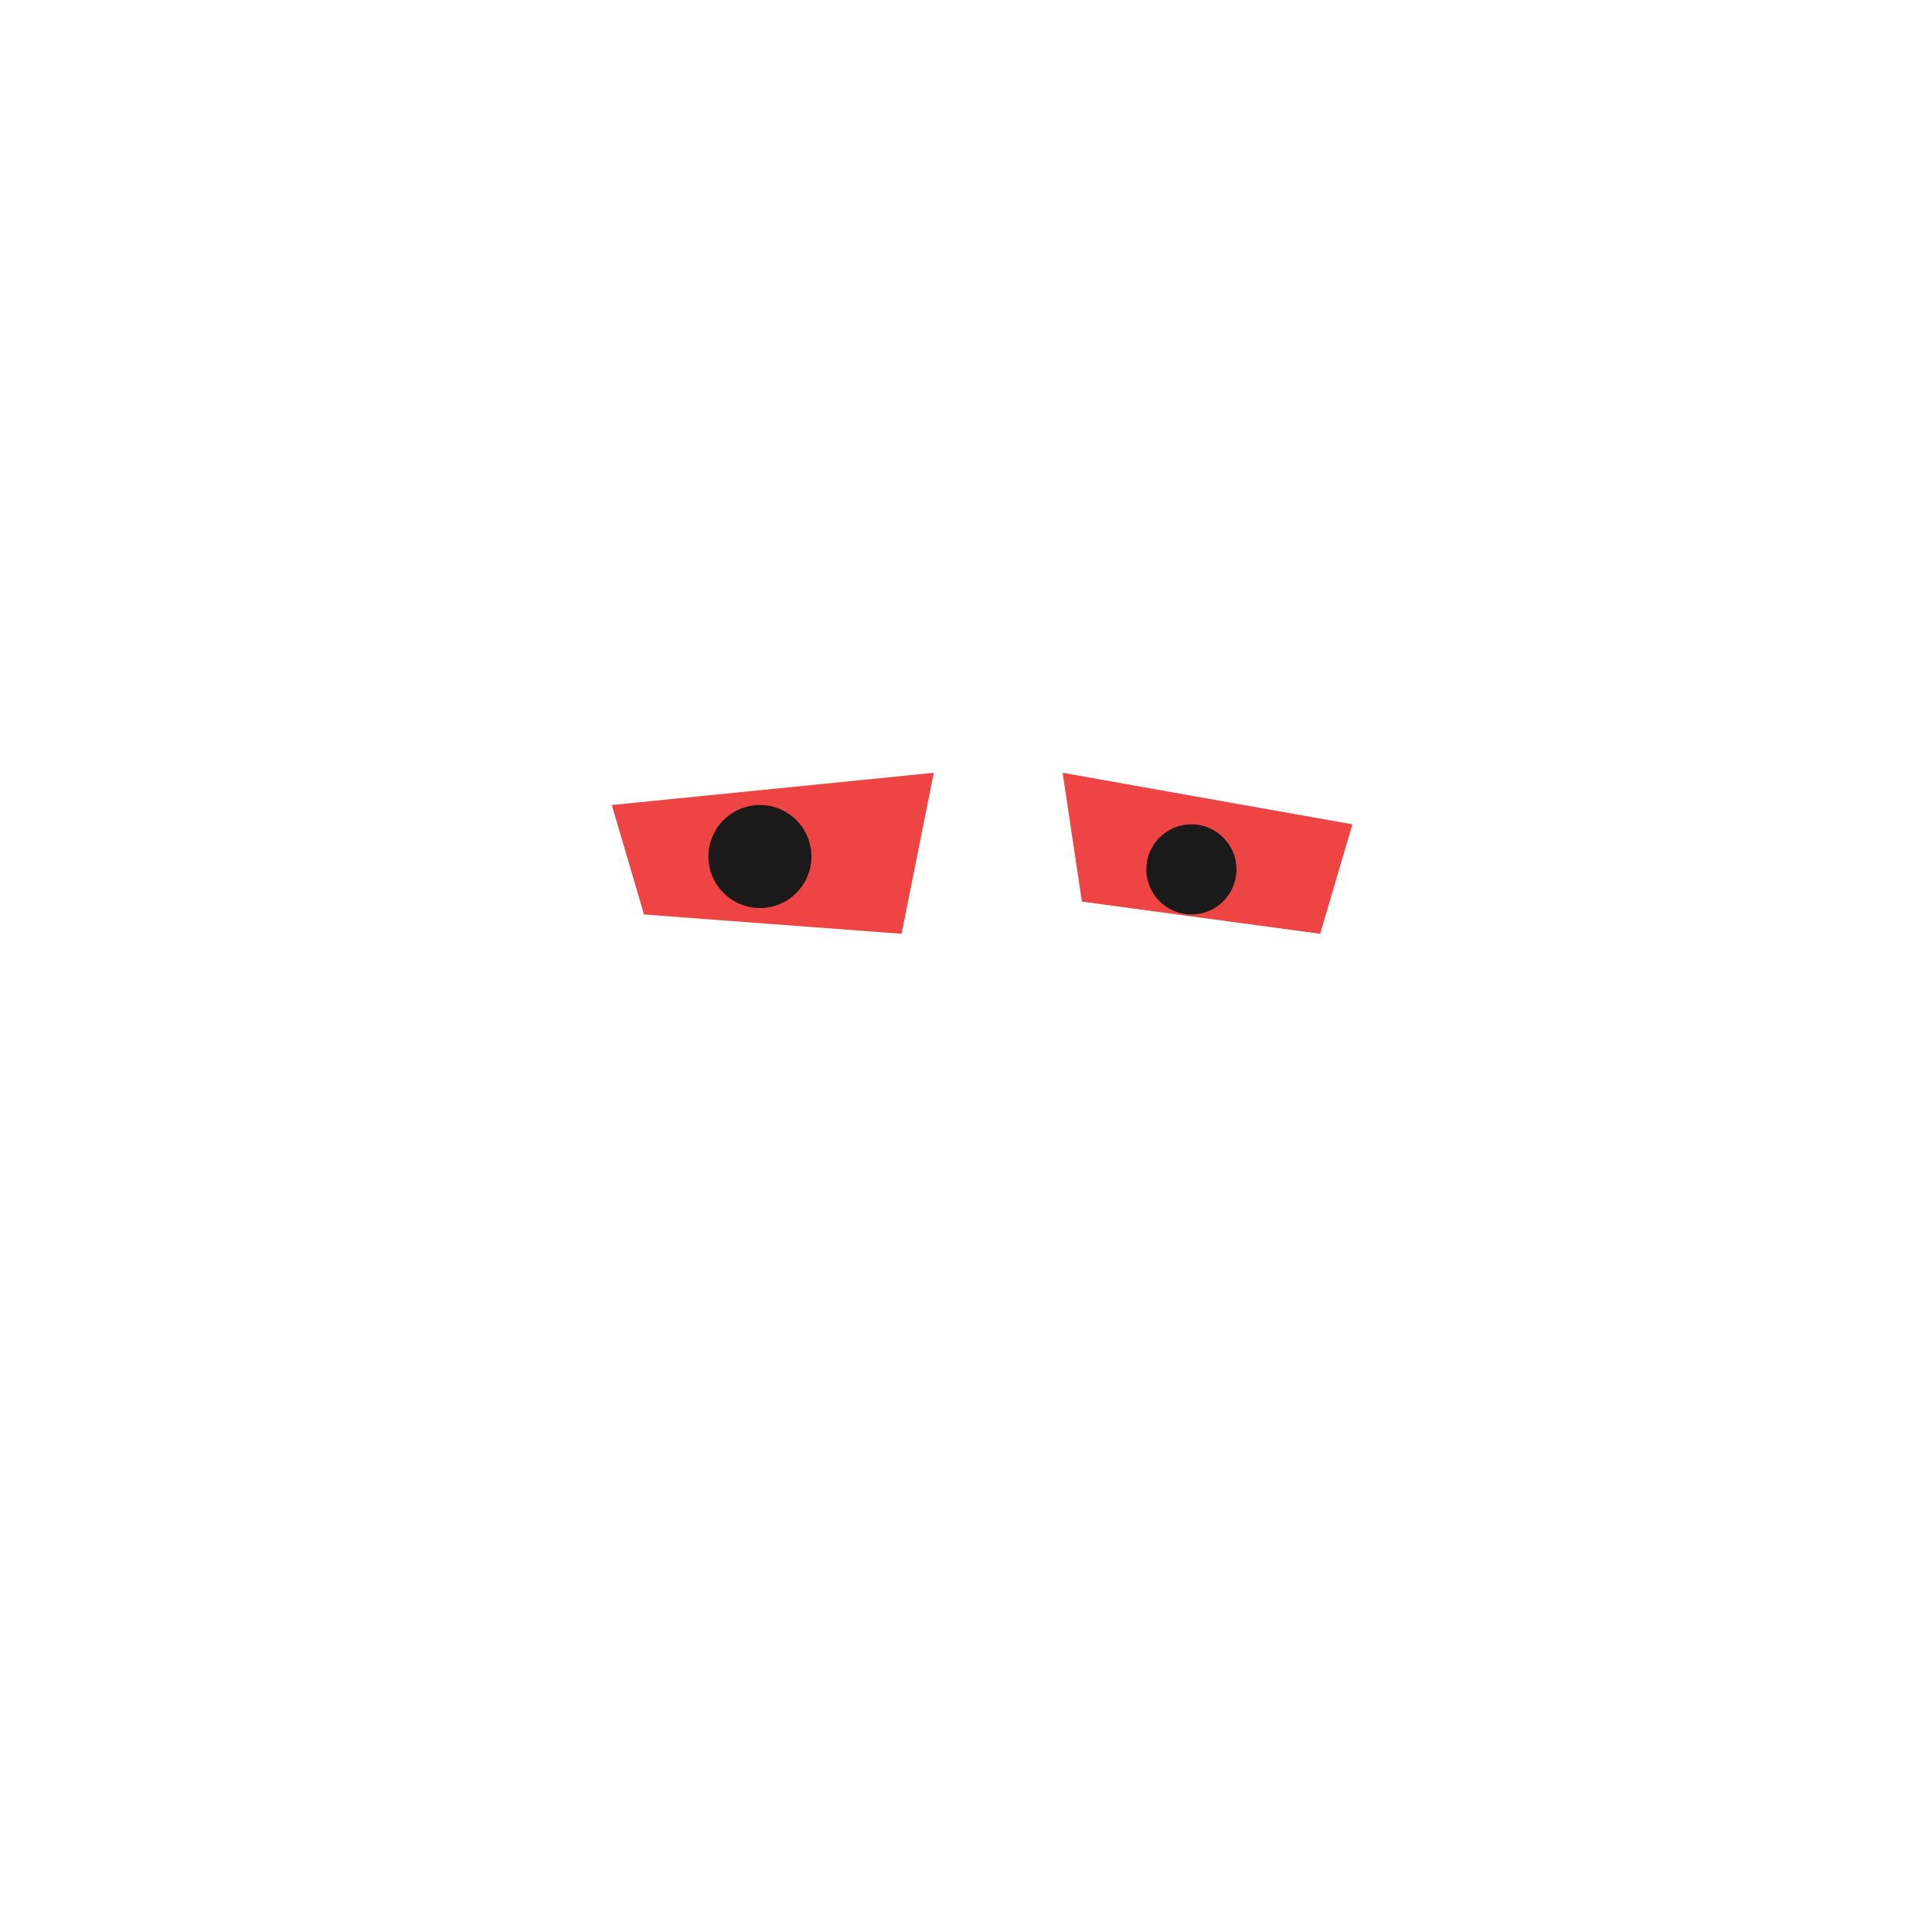
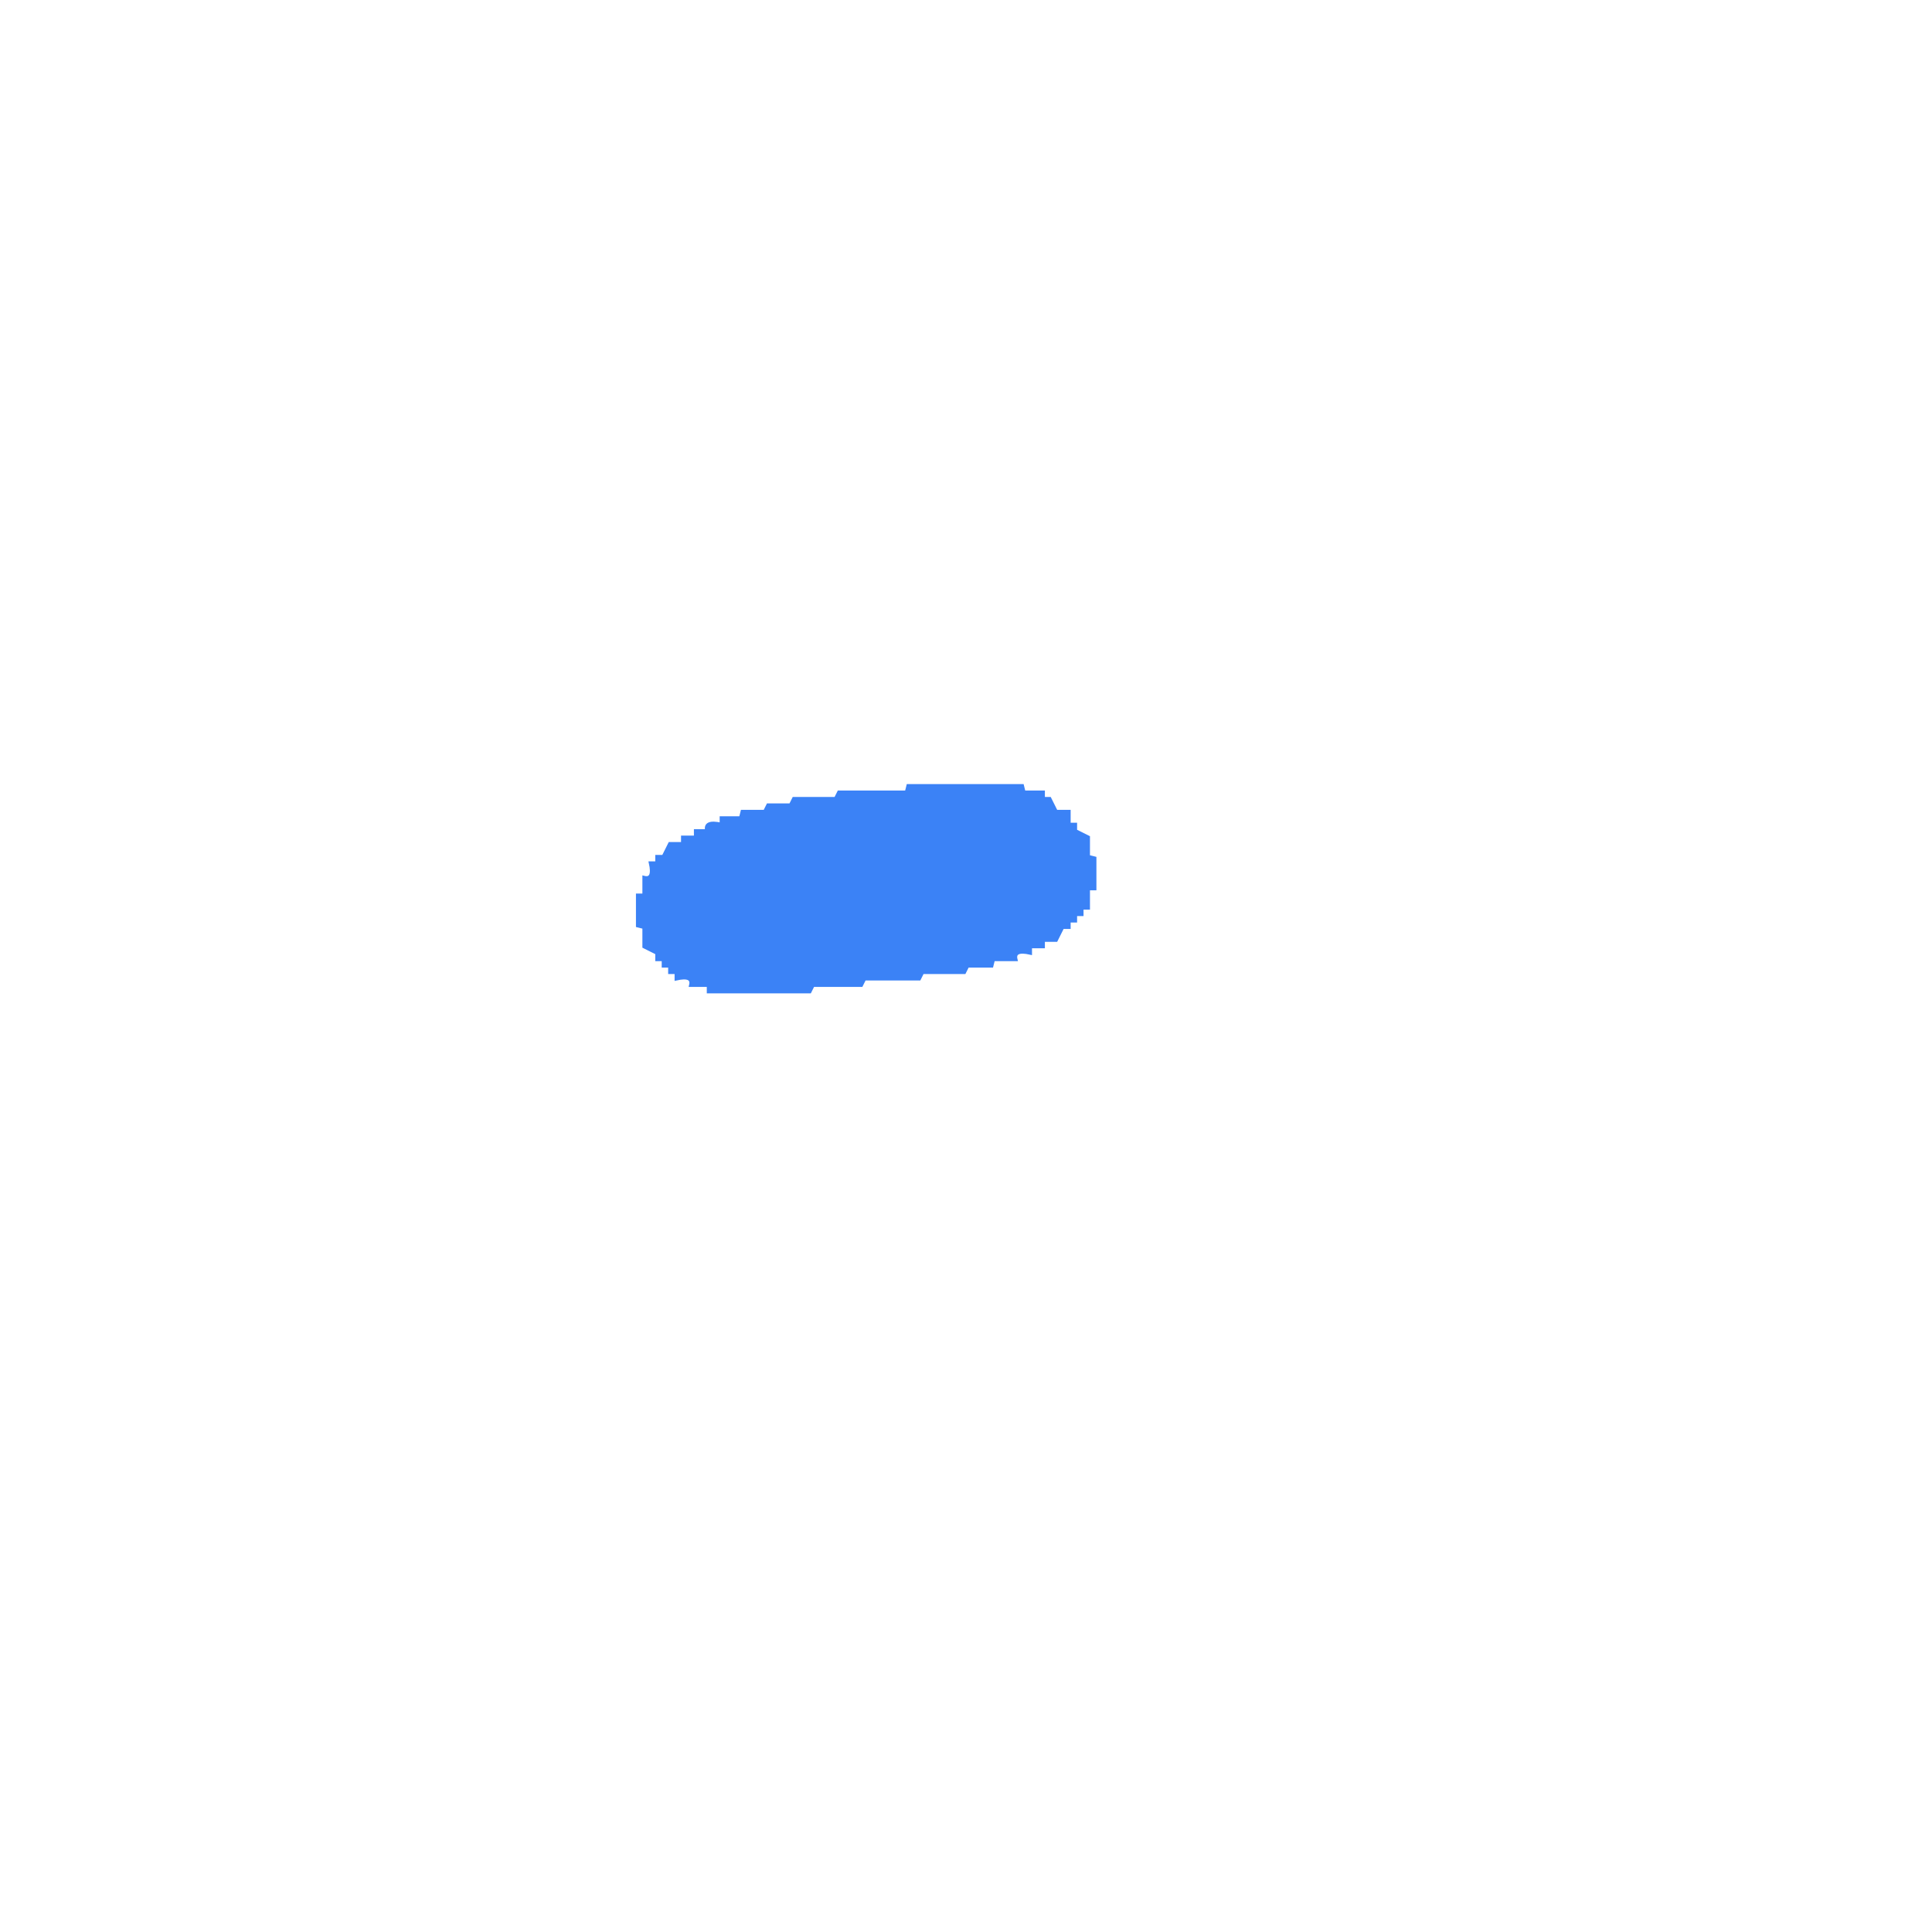
- <svg xmlns="http://www.w3.org/2000/svg" viewBox="0 0 300 300">
-   <g class="eye">
-     <path fill="#ef4444" stroke="none" d="M 95 125 L 145 120 L 140 145 L 100 142 Z" />
-     <circle fill="#1a1a1a" stroke="#1a1a1a" stroke-width="2" cx="118" cy="133" r="7" />
-     <path fill="#ef4444" stroke="none" d="M 165 120 L 210 128 L 205 145 L 168 140 Z" />
-     <circle fill="#1a1a1a" stroke="#1a1a1a" stroke-width="2" cx="185" cy="135" r="6" />
-   </g>
+ <svg xmlns="http://www.w3.org/2000/svg" width="300" height="300" viewBox="0 0 600 600" version="1.1" desc="Created with imagetracer.js version 1.2.6">
+   <path fill="#3b82f6" stroke="#3b82f6" stroke-width="1" opacity="1" d="M 282 244 L 317.5 244 L 318 246 L 324 246 L 324 248 L 326 248 L 328 252 L 332 252 L 332 256 L 334 256 L 334 258 L 338 260 L 338 266 L 340 266.5 L 340 276 L 338 276 L 338 282 L 336 282 L 336 284 L 334 284 L 334 286 L 332 286 L 332 288 L 330 288 L 328 292 L 324 292 L 324 294 L 320 294 L 320 296 Q 314.7 294.8 315.5 298 L 308.5 298 L 308 300 L 300.5 300 L 299.5 302 L 286.5 302 L 285.5 304 L 268.5 304 L 267.5 306 L 252.5 306 L 251.5 308 L 220 308 L 220 306 L 214.5 306 Q 215.3 302.8 210 304 L 210 302 L 208 302 L 208 300 L 206 300 L 206 298 L 204 298 L 204 296 L 200 294 L 200 288 L 198 287.5 L 198 278 L 200 278 L 200 272.5 Q 203.2 273.3 202 268 L 204 268 L 204 266 L 206 266 L 208 262 L 212 262 L 212 260 L 216 260 L 216 258 L 219.5 258 Q 218.7 254.8 224 256 L 224 254 L 230 254 L 230.5 252 L 237.5 252 L 238.5 250 L 245.5 250 L 246.5 248 L 259.5 248 L 260.5 246 L 281.5 246 L 282 244 Z " />
</svg>
